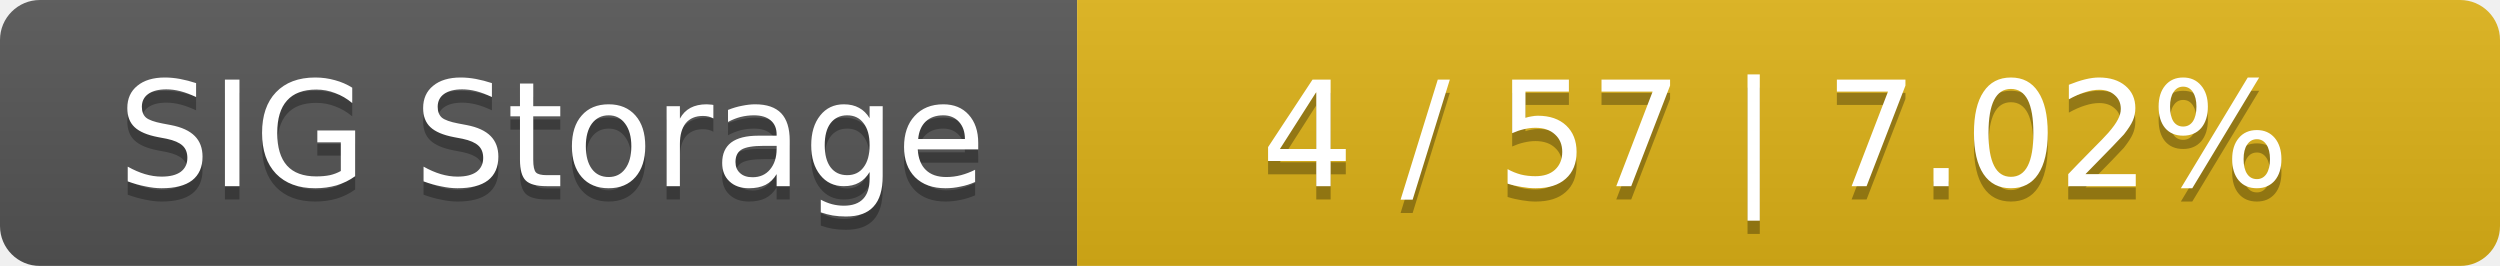
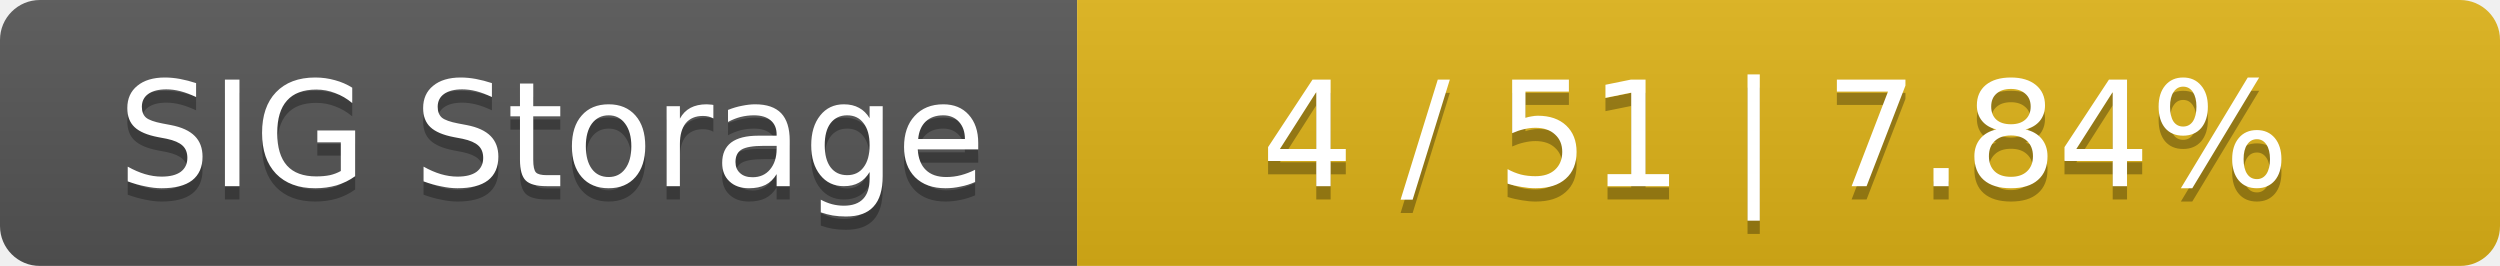
<svg xmlns="http://www.w3.org/2000/svg" width="188" height="20">
  <linearGradient id="smooth" x2="0" y2="100%">
    <stop offset="0" stop-color="#bbb" stop-opacity=".1" />
    <stop offset="1" stop-opacity=".1" />
  </linearGradient>
  <mask id="round">
    <rect width="188" height="20" rx="3" fill="#fff" />
  </mask>
  <g mask="url(#round)">
    <rect width="81" height="20" fill="#555" />
    <rect x="81" width="107" height="20" fill="#dfb317" />
    <rect width="188" height="20" fill="url(#smooth)" />
  </g>
  <g fill="#fff" text-anchor="middle" font-family="DejaVu Sans,Verdana,Geneva,sans-serif" font-size="11">
    <text x="41.5" y="15" fill="#010101" fill-opacity=".3">SIG Storage</text>
    <text x="41.5" y="14">SIG Storage</text>
-     <text x="133.5" y="15" fill="#010101" fill-opacity=".3">4 / 57    |    7.02%</text>
-     <text x="133.5" y="14">4 / 57    |    7.02%</text>
+     <text x="133.5" y="15" fill="#010101" fill-opacity=".3">4 / 51    |    7.84%</text>
+     <text x="133.5" y="14">4 / 51    |    7.84%</text>
  </g>
</svg>
